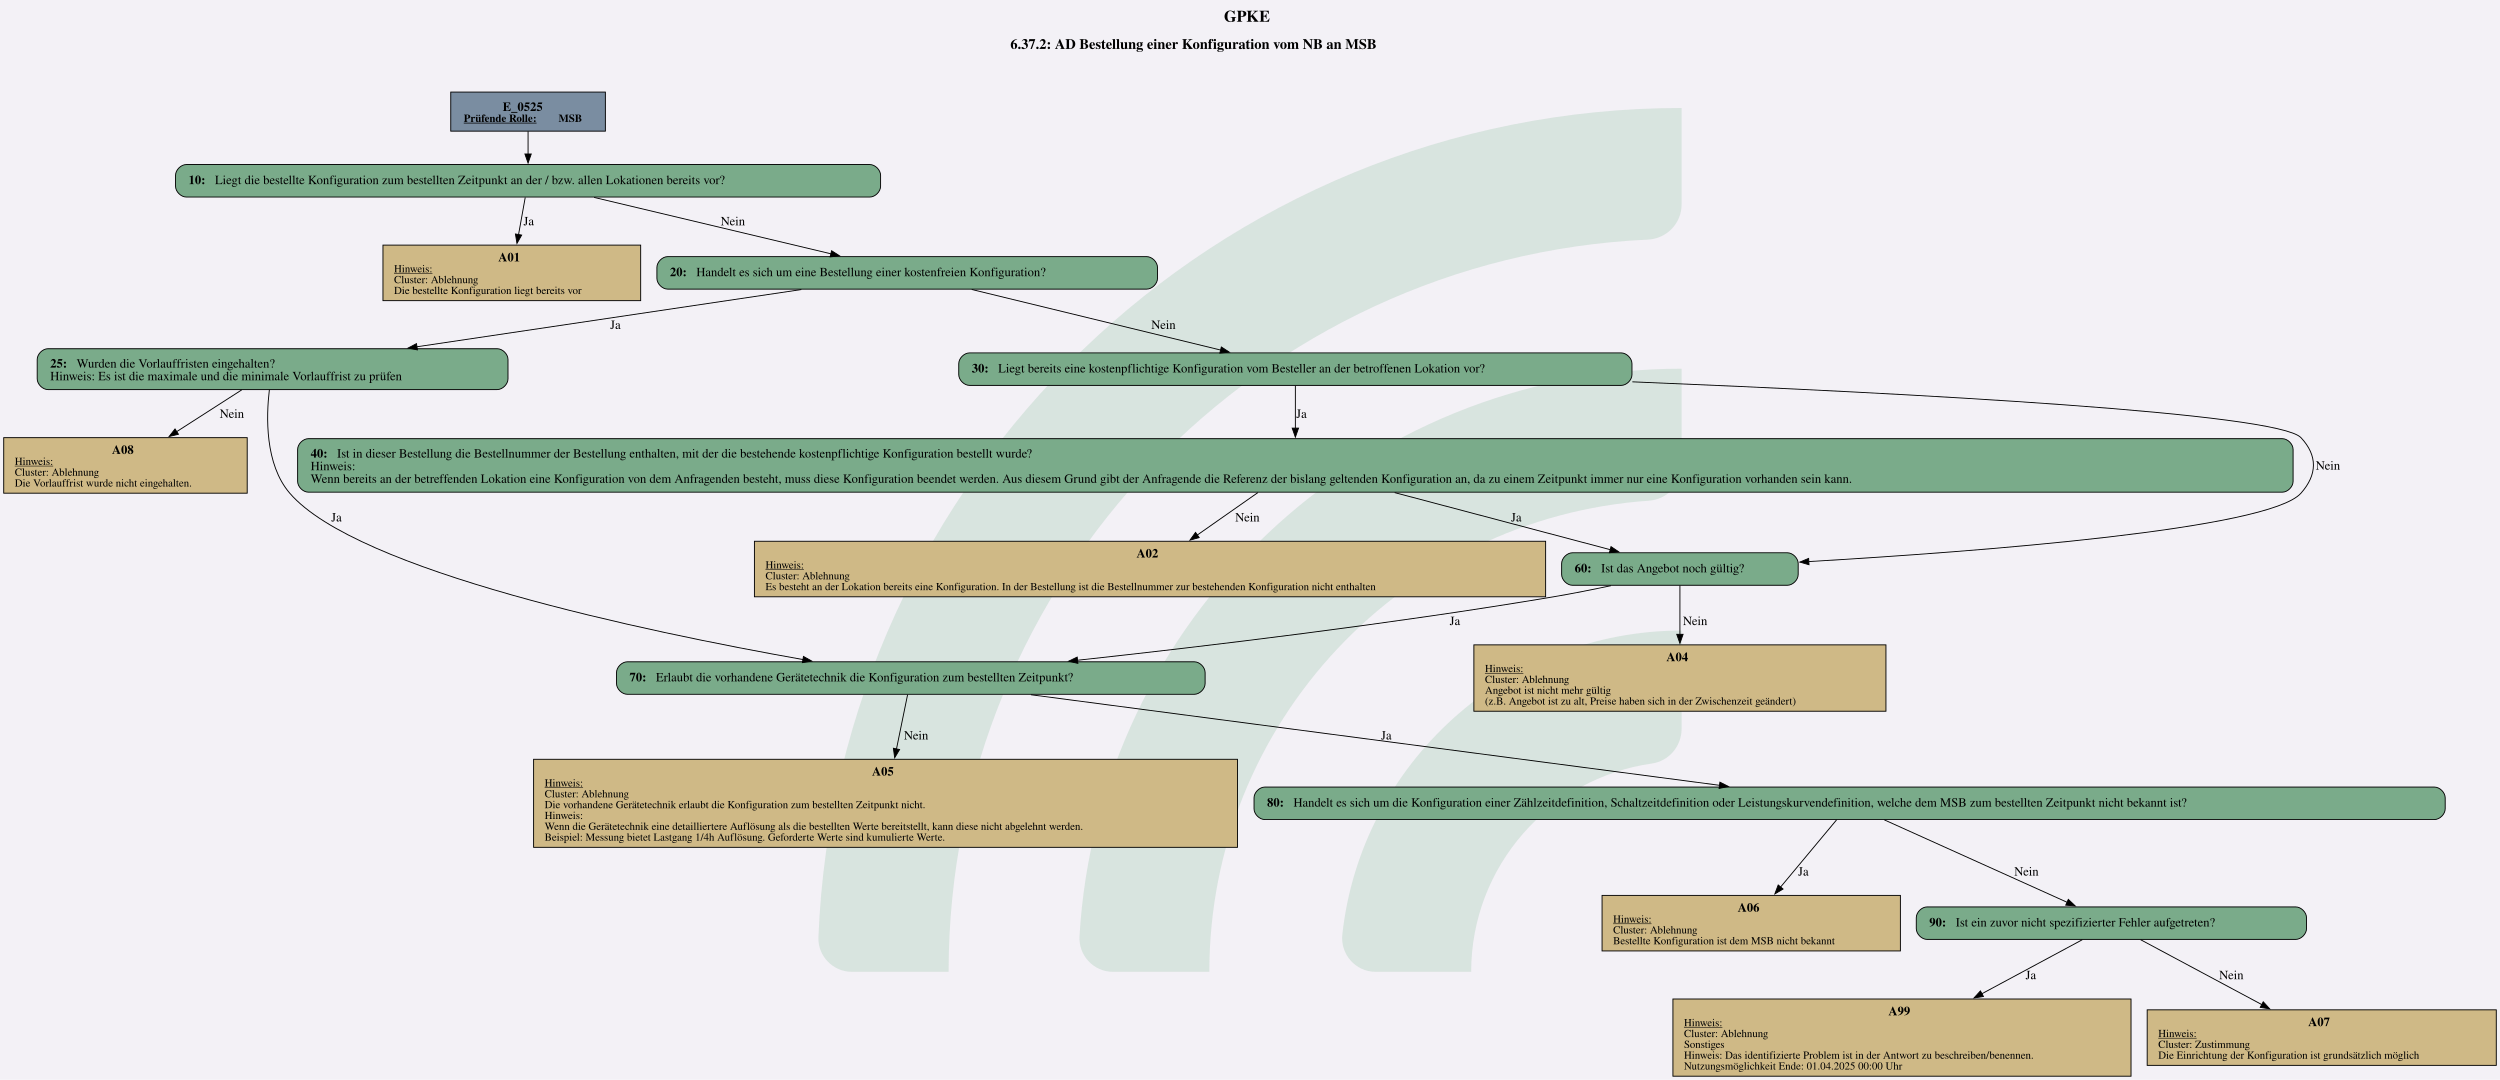
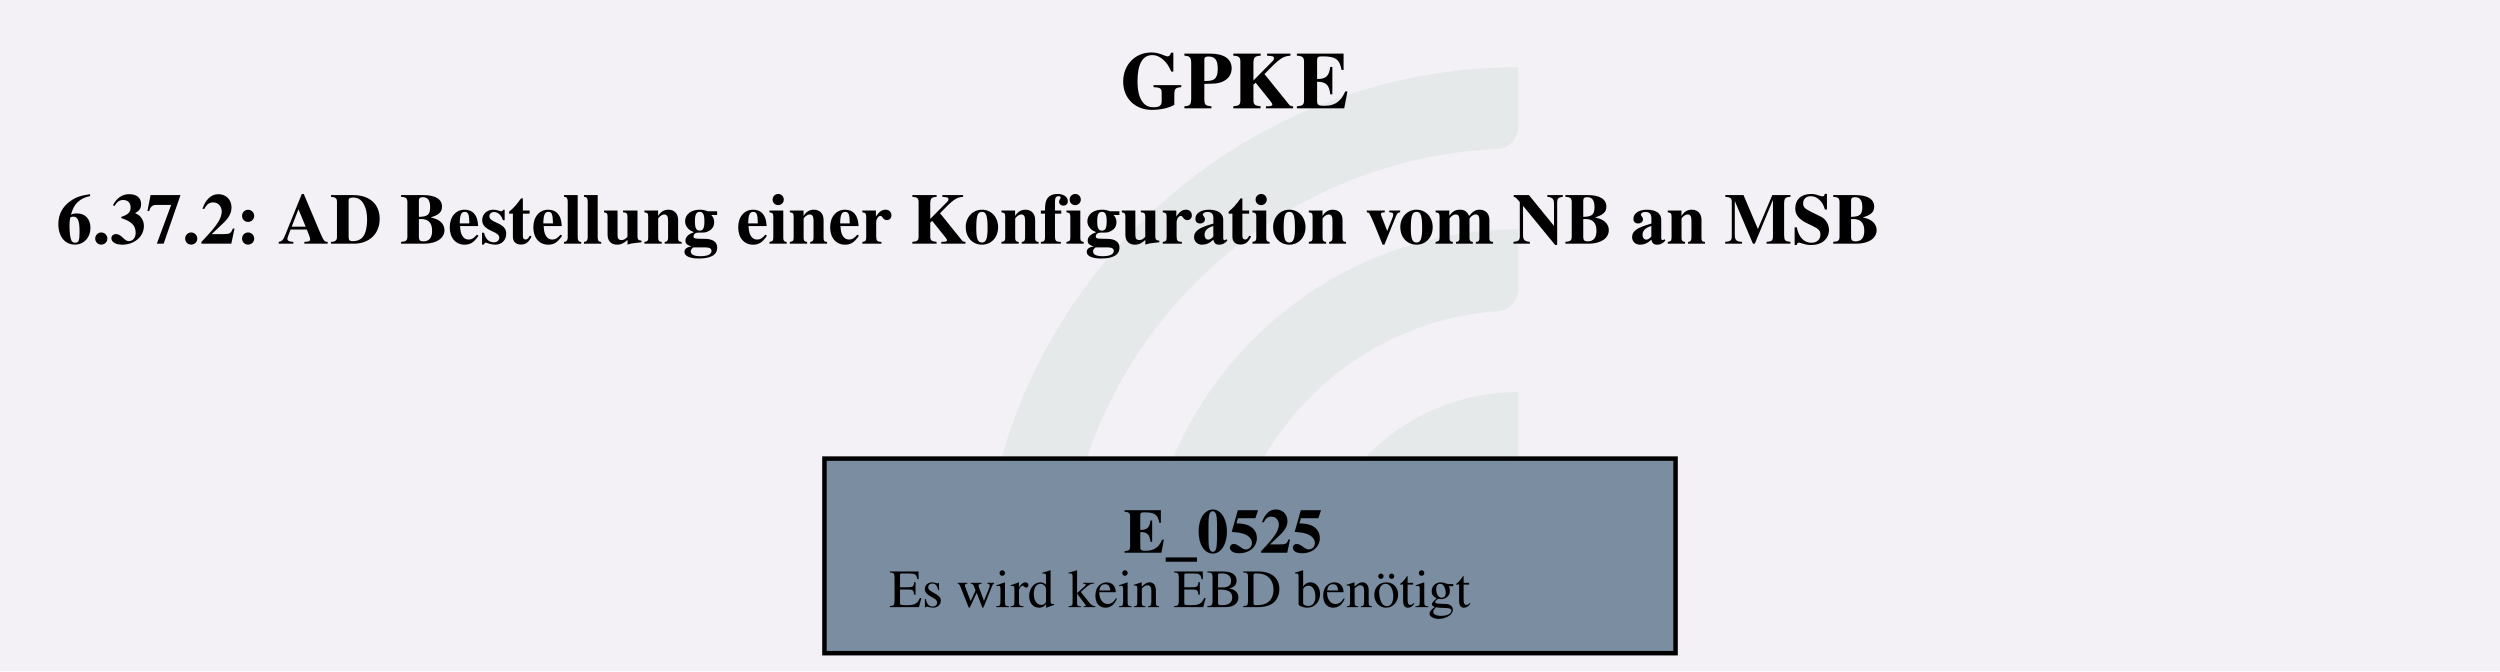
- <svg xmlns="http://www.w3.org/2000/svg" version="1.1" width="3692.0px" viewBox="0 0 3692.0 1594.667" height="1594.667px">
+ <svg xmlns="http://www.w3.org/2000/svg" version="1.1" width="740.0px" viewBox="0 0 740.0 198.667" height="198.667px">
  <g>
-     <svg version="1.1" width="3692.0px" viewBox="0 0 3692.0 1594.667" height="1594.667px">
-       <polygon fill="#f3f1f6" points="0,0 3692.0,0 3692.0,1594.667 0,1594.667" />
+     <svg version="1.1" width="740.0px" viewBox="0 0 740.0 198.667" height="198.667px">
+       <polygon fill="#f3f1f6" points="0,0 740.0,0 740.0,198.667 0,198.667" />
      <g>
-         <g transform="translate(1208.606, 159.4667) scale(1 1) translate(0, 0) scale(7.212065 7.212065) ">
+         <g transform="translate(290.5923, 19.86667) scale(1 1) translate(0, 0) scale(0.898493 0.898493) ">
          <defs id="defs2">
            <clipPath clipPathUnits="userSpaceOnUse" id="clipPath23">
              <path d="M 0,568.156 H 579.236 V 0 H 0 Z" id="path21" />
            </clipPath>
          </defs>
          <g id="layer1" transform="translate(-16.54194,-55.30527)">
            <g id="g19" clip-path="url(#clipPath23)" transform="matrix(0.3527778,0,0,-0.3527778,0.01017023,243.7368)" style="opacity:0.2">
              <g id="g25" transform="translate(122.444,32.7195)">
-                 <path d="m 0,0 h -56.104 c -11,0 -19.898,9.123 -19.463,20.115 10.594,267.191 231.277,481.302 501.029,481.302 v -56.02 c 0,-10.98 -8.688,-19.892 -19.658,-20.393 C 180.29,414.697 0,228.005 0,0" style="fill:#6ead83;fill-opacity:1;fill-rule:nonzero;stroke:none" id="path27" />
+                 <path d="m 0,0 h -56.104 c -11,0 -19.898,9.123 -19.463,20.115 10.594,267.191 231.277,481.302 501.029,481.302 v -56.02 c 0,-10.98 -8.688,-19.892 -19.658,-20.393 C 180.29,414.697 0,228.005 0,0" style="fill:#6ead83;fill-opacity:0.5;fill-rule:nonzero;stroke:none" id="path27" />
              </g>
              <g id="g29" transform="translate(273.7828,32.7195)">
-                 <path d="m 0,0 h -55.926 c -11.228,0 -20.091,9.482 -19.435,20.69 10.744,183.439 163.389,329.388 349.485,329.388 v -56.263 c 0,-10.709 -8.273,-19.617 -18.957,-20.35 C 112.819,263.696 0,144.774 0,0" style="fill:#6ead83;fill-opacity:1;fill-rule:nonzero;stroke:none" id="path31" />
+                 <path d="m 0,0 h -55.926 c -11.228,0 -20.091,9.482 -19.435,20.69 10.744,183.439 163.389,329.388 349.485,329.388 v -56.263 c 0,-10.709 -8.273,-19.617 -18.957,-20.35 C 112.819,263.696 0,144.774 0,0" style="fill:#6ead83;fill-opacity:0.5;fill-rule:nonzero;stroke:none" id="path31" />
              </g>
              <g id="g33" transform="translate(425.7667,32.7195)">
-                 <path d="m 0,0 h -55.445 c -11.653,0 -20.604,10.17 -19.334,21.753 10.866,99.032 95.031,176.341 196.919,176.341 v -57.011 c 0,-10.046 -7.283,-18.755 -17.229,-20.165 C 45.688,112.522 0,61.497 0,0" style="fill:#6ead83;fill-opacity:1;fill-rule:nonzero;stroke:none" id="path35" />
+                 <path d="m 0,0 h -55.445 c -11.653,0 -20.604,10.17 -19.334,21.753 10.866,99.032 95.031,176.341 196.919,176.341 v -57.011 c 0,-10.046 -7.283,-18.755 -17.229,-20.165 C 45.688,112.522 0,61.497 0,0" style="fill:#6ead83;fill-opacity:0.5;fill-rule:nonzero;stroke:none" id="path35" />
              </g>
            </g>
          </g>
        </g>
-         <svg width="2769pt" height="1196pt" viewBox="0.00 0.00 2769.23 1196.20">
-           <g id="graph0" class="graph" transform="scale(1 1) rotate(0) translate(4 1192.2)">
-             <text text-anchor="start" x="1351.74" y="-1168.1" font-family="Times,serif" font-weight="bold" font-size="18.00">GPKE</text>
-             <text text-anchor="start" x="1115.12" y="-1138" font-family="Times,serif" font-weight="bold" font-size="16.00">6.37.2: AD Bestellung einer Konfiguration vom NB an MSB</text>
+         <svg width="555pt" height="149pt" viewBox="0.00 0.00 555.00 149.28">
+           <g id="graph0" class="graph" transform="scale(1 1) rotate(0) translate(4 145.28)">
+             <text text-anchor="start" x="244.62" y="-121.18" font-family="Times,serif" font-weight="bold" font-size="18.00">GPKE</text>
+             <text text-anchor="start" x="8" y="-91.08" font-family="Times,serif" font-weight="bold" font-size="16.00">6.37.2: AD Bestellung einer Konfiguration vom NB an MSB</text>
            <g id="node1" class="node">
-               <polygon fill="#7a8da1" stroke="black" points="666.51,-1090.2 495.22,-1090.2 495.22,-1046.92 666.51,-1046.92 666.51,-1090.2" />
-               <text text-anchor="start" x="552.74" y="-1069.26" font-family="Times,serif" font-weight="bold" font-size="14.00">E_0525</text>
-               <text text-anchor="start" x="509.62" y="-1057.16" font-family="Times,serif" font-weight="bold" text-decoration="underline" font-size="12.00">Prüfende Rolle:</text>
-               <text text-anchor="start" x="614.62" y="-1057.16" font-family="Times,serif" font-weight="bold" font-size="12.00"> MSB</text>
-             </g>
-             <g id="node2" class="node">
-               <path fill="#7aab8a" stroke="black" d="M959.39,-1009.92C959.39,-1009.92 202.34,-1009.92 202.34,-1009.92 196.34,-1009.92 190.34,-1003.92 190.34,-997.92 190.34,-997.92 190.34,-985.92 190.34,-985.92 190.34,-979.92 196.34,-973.92 202.34,-973.92 202.34,-973.92 959.39,-973.92 959.39,-973.92 965.39,-973.92 971.39,-979.92 971.39,-985.92 971.39,-985.92 971.39,-997.92 971.39,-997.92 971.39,-1003.92 965.39,-1009.92 959.39,-1009.92" />
-               <text text-anchor="start" x="204.74" y="-988.24" font-family="Times,serif" font-weight="bold" font-size="14.00">10: </text>
-               <text text-anchor="start" x="233.99" y="-988.24" font-family="Times,serif" font-size="14.00">Liegt die bestellte Konfiguration zum bestellten Zeitpunkt an der / bzw. allen Lokationen bereits vor?</text>
-             </g>
-             <g id="edge1" class="edge">
-               <path fill="none" stroke="black" d="M580.87,-1046.77C580.87,-1038.91 580.87,-1029.83 580.87,-1021.39" />
-               <polygon fill="black" stroke="black" points="584.37,-1021.59 580.87,-1011.59 577.37,-1021.59 584.37,-1021.59" />
-             </g>
-             <g id="node3" class="node">
-               <polygon fill="#cfb986" stroke="black" points="705.61,-920.67 420.12,-920.67 420.12,-859.15 705.61,-859.15 705.61,-920.67" />
-               <text text-anchor="start" x="547.87" y="-902.61" font-family="Times,serif" font-weight="bold" font-size="14.00">A01</text>
-               <text text-anchor="start" x="432.37" y="-890.51" font-family="Times,serif" text-decoration="underline" font-size="12.00">Hinweis:</text>
-               <text text-anchor="start" x="432.37" y="-878.51" font-family="Times,serif" font-size="12.00">Cluster: Ablehnung</text>
-               <text text-anchor="start" x="432.37" y="-866.51" font-family="Times,serif" font-size="12.00">Die bestellte Konfiguration liegt bereits vor</text>
-             </g>
-             <g id="edge2" class="edge">
-               <path fill="none" stroke="black" d="M577.73,-973.5C575.68,-962.11 572.91,-946.72 570.32,-932.31" />
-               <polygon fill="black" stroke="black" points="573.78,-931.77 568.56,-922.55 566.89,-933.01 573.78,-931.77" />
-               <text text-anchor="middle" x="581.62" y="-942.62" font-family="Times,serif" font-size="14.00">Ja</text>
-             </g>
-             <g id="node4" class="node">
-               <path fill="#7aab8a" stroke="black" d="M1266.14,-907.91C1266.14,-907.91 735.59,-907.91 735.59,-907.91 729.59,-907.91 723.59,-901.91 723.59,-895.91 723.59,-895.91 723.59,-883.91 723.59,-883.91 723.59,-877.91 729.59,-871.91 735.59,-871.91 735.59,-871.91 1266.14,-871.91 1266.14,-871.91 1272.14,-871.91 1278.14,-877.91 1278.14,-883.91 1278.14,-883.91 1278.14,-895.91 1278.14,-895.91 1278.14,-901.91 1272.14,-907.91 1266.14,-907.91" />
-               <text text-anchor="start" x="737.99" y="-886.23" font-family="Times,serif" font-weight="bold" font-size="14.00">20: </text>
-               <text text-anchor="start" x="767.24" y="-886.23" font-family="Times,serif" font-size="14.00">Handelt es sich um eine Bestellung einer kostenfreien Konfiguration?</text>
-             </g>
-             <g id="edge3" class="edge">
-               <path fill="none" stroke="black" d="M654.02,-973.5C727.16,-956.08 839.52,-929.33 916.41,-911.02" />
-               <polygon fill="black" stroke="black" points="917.1,-914.45 926.02,-908.73 915.48,-907.64 917.1,-914.45" />
-               <text text-anchor="middle" x="807.74" y="-942.62" font-family="Times,serif" font-size="14.00">Nein</text>
-             </g>
-             <g id="node5" class="node">
-               <path fill="#7aab8a" stroke="black" d="M546.64,-805.9C546.64,-805.9 49.09,-805.9 49.09,-805.9 43.09,-805.9 37.09,-799.9 37.09,-793.9 37.09,-793.9 37.09,-772.62 37.09,-772.62 37.09,-766.62 43.09,-760.62 49.09,-760.62 49.09,-760.62 546.64,-760.62 546.64,-760.62 552.64,-760.62 558.64,-766.62 558.64,-772.62 558.64,-772.62 558.64,-793.9 558.64,-793.9 558.64,-799.9 552.64,-805.9 546.64,-805.9" />
-               <text text-anchor="start" x="51.49" y="-784.96" font-family="Times,serif" font-weight="bold" font-size="14.00">25: </text>
-               <text text-anchor="start" x="80.74" y="-784.96" font-family="Times,serif" font-size="14.00">Wurden die Vorlauffristen eingehalten?</text>
-               <text text-anchor="start" x="51.49" y="-770.96" font-family="Times,serif" font-size="14.00">Hinweis: Es ist die maximale und die minimale Vorlauffrist zu prüfen</text>
-             </g>
-             <g id="edge4" class="edge">
-               <path fill="none" stroke="black" d="M883.59,-871.45C766.97,-854.09 587.2,-827.33 457.58,-808.04" />
-               <polygon fill="black" stroke="black" points="458.28,-804.6 447.87,-806.59 457.25,-811.52 458.28,-804.6" />
-               <text text-anchor="middle" x="677.62" y="-827.85" font-family="Times,serif" font-size="14.00">Ja</text>
-             </g>
-             <g id="node7" class="node">
-               <path fill="#7aab8a" stroke="black" d="M1791.76,-801.26C1791.76,-801.26 1069.97,-801.26 1069.97,-801.26 1063.97,-801.26 1057.97,-795.26 1057.97,-789.26 1057.97,-789.26 1057.97,-777.26 1057.97,-777.26 1057.97,-771.26 1063.97,-765.26 1069.97,-765.26 1069.97,-765.26 1791.76,-765.26 1791.76,-765.26 1797.76,-765.26 1803.76,-771.26 1803.76,-777.26 1803.76,-777.26 1803.76,-789.26 1803.76,-789.26 1803.76,-795.26 1797.76,-801.26 1791.76,-801.26" />
-               <text text-anchor="start" x="1072.37" y="-779.58" font-family="Times,serif" font-weight="bold" font-size="14.00">30: </text>
-               <text text-anchor="start" x="1101.62" y="-779.58" font-family="Times,serif" font-size="14.00">Liegt bereits eine kostenpflichtige Konfiguration vom Besteller an der betroffenen Lokation vor?</text>
-             </g>
-             <g id="edge5" class="edge">
-               <path fill="none" stroke="black" d="M1072.35,-871.51C1148.31,-853.03 1268.23,-823.84 1348.2,-804.38" />
-               <polygon fill="black" stroke="black" points="1348.85,-807.82 1357.74,-802.06 1347.19,-801.02 1348.85,-807.82" />
-               <text text-anchor="middle" x="1284.74" y="-827.85" font-family="Times,serif" font-size="14.00">Nein</text>
-             </g>
-             <g id="node6" class="node">
-               <polygon fill="#cfb986" stroke="black" points="269.73,-707.37 0,-707.37 0,-645.85 269.73,-645.85 269.73,-707.37" />
-               <text text-anchor="start" x="119.87" y="-689.31" font-family="Times,serif" font-weight="bold" font-size="14.00">A08</text>
-               <text text-anchor="start" x="12.24" y="-677.21" font-family="Times,serif" text-decoration="underline" font-size="12.00">Hinweis:</text>
-               <text text-anchor="start" x="12.24" y="-665.21" font-family="Times,serif" font-size="12.00">Cluster: Ablehnung</text>
-               <text text-anchor="start" x="12.24" y="-653.21" font-family="Times,serif" font-size="12.00">Die Vorlauffrist wurde nicht eingehalten.</text>
-             </g>
-             <g id="edge6" class="edge">
-               <path fill="none" stroke="black" d="M263.69,-760.32C242.76,-746.88 215.45,-729.35 191.37,-713.89" />
-               <polygon fill="black" stroke="black" points="193.55,-711.13 183.25,-708.67 189.77,-717.02 193.55,-711.13" />
-               <text text-anchor="middle" x="252.74" y="-729.32" font-family="Times,serif" font-size="14.00">Nein</text>
-             </g>
-             <g id="node12" class="node">
-               <path fill="#7aab8a" stroke="black" d="M1318.89,-459.07C1318.89,-459.07 690.84,-459.07 690.84,-459.07 684.84,-459.07 678.84,-453.07 678.84,-447.07 678.84,-447.07 678.84,-435.07 678.84,-435.07 678.84,-429.07 684.84,-423.07 690.84,-423.07 690.84,-423.07 1318.89,-423.07 1318.89,-423.07 1324.89,-423.07 1330.89,-429.07 1330.89,-435.07 1330.89,-435.07 1330.89,-447.07 1330.89,-447.07 1330.89,-453.07 1324.89,-459.07 1318.89,-459.07" />
-               <text text-anchor="start" x="693.24" y="-437.39" font-family="Times,serif" font-weight="bold" font-size="14.00">70: </text>
-               <text text-anchor="start" x="722.49" y="-437.39" font-family="Times,serif" font-size="14.00">Erlaubt die vorhandene Gerätetechnik die Konfiguration zum bestellten Zeitpunkt?</text>
-             </g>
-             <g id="edge7" class="edge">
-               <path fill="none" stroke="black" d="M294.29,-760.47C290.74,-730.86 289.26,-677.93 316.87,-645.85 391,-559.71 708.96,-492.84 885.52,-461.53" />
-               <polygon fill="black" stroke="black" points="885.95,-465.01 895.19,-459.83 884.73,-458.12 885.95,-465.01" />
-               <text text-anchor="middle" x="368.62" y="-614.55" font-family="Times,serif" font-size="14.00">Ja</text>
-             </g>
-             <g id="node8" class="node">
-               <path fill="#7aab8a" stroke="black" d="M2524.14,-706.25C2524.14,-706.25 337.59,-706.25 337.59,-706.25 331.59,-706.25 325.59,-700.25 325.59,-694.25 325.59,-694.25 325.59,-658.97 325.59,-658.97 325.59,-652.97 331.59,-646.97 337.59,-646.97 337.59,-646.97 2524.14,-646.97 2524.14,-646.97 2530.14,-646.97 2536.14,-652.97 2536.14,-658.97 2536.14,-658.97 2536.14,-694.25 2536.14,-694.25 2536.14,-700.25 2530.14,-706.25 2524.14,-706.25" />
-               <text text-anchor="start" x="339.99" y="-685.31" font-family="Times,serif" font-weight="bold" font-size="14.00">40: </text>
-               <text text-anchor="start" x="369.24" y="-685.31" font-family="Times,serif" font-size="14.00">Ist in dieser Bestellung die Bestellnummer der Bestellung enthalten, mit der die bestehende kostenpflichtige Konfiguration bestellt wurde?</text>
-               <text text-anchor="start" x="339.99" y="-671.31" font-family="Times,serif" font-size="14.00">Hinweis:</text>
-               <text text-anchor="start" x="339.99" y="-657.31" font-family="Times,serif" font-size="14.00">Wenn bereits an der betreffenden Lokation eine Konfiguration von dem Anfragenden besteht, muss diese Konfiguration beendet werden. Aus diesem Grund gibt der Anfragende die Referenz der bislang geltenden Konfiguration an, da zu einem Zeitpunkt immer nur eine Konfiguration vorhanden sein kann.</text>
-             </g>
-             <g id="edge9" class="edge">
-               <path fill="none" stroke="black" d="M1430.87,-764.98C1430.87,-752.18 1430.87,-734.2 1430.87,-717.88" />
-               <polygon fill="black" stroke="black" points="1434.37,-717.9 1430.87,-707.9 1427.37,-717.9 1434.37,-717.9" />
-               <text text-anchor="middle" x="1437.62" y="-729.32" font-family="Times,serif" font-size="14.00">Ja</text>
-             </g>
-             <g id="node10" class="node">
-               <path fill="#7aab8a" stroke="black" d="M1975.89,-579.84C1975.89,-579.84 1737.84,-579.84 1737.84,-579.84 1731.84,-579.84 1725.84,-573.84 1725.84,-567.84 1725.84,-567.84 1725.84,-555.84 1725.84,-555.84 1725.84,-549.84 1731.84,-543.84 1737.84,-543.84 1737.84,-543.84 1975.89,-543.84 1975.89,-543.84 1981.89,-543.84 1987.89,-549.84 1987.89,-555.84 1987.89,-555.84 1987.89,-567.84 1987.89,-567.84 1987.89,-573.84 1981.89,-579.84 1975.89,-579.84" />
-               <text text-anchor="start" x="1740.24" y="-558.16" font-family="Times,serif" font-weight="bold" font-size="14.00">60: </text>
-               <text text-anchor="start" x="1769.49" y="-558.16" font-family="Times,serif" font-size="14.00">Ist das Angebot noch gültig?</text>
-             </g>
-             <g id="edge8" class="edge">
-               <path fill="none" stroke="black" d="M1804.16,-769.22C2117.86,-756.38 2519.27,-734.75 2544.86,-707.37 2563.54,-687.4 2563,-666.31 2544.86,-645.85 2509.33,-605.77 2190.32,-581.28 1999.41,-570.09" />
-               <polygon fill="black" stroke="black" points="1999.86,-566.61 1989.67,-569.53 1999.45,-573.6 1999.86,-566.61" />
-               <text text-anchor="middle" x="2574.74" y="-671.93" font-family="Times,serif" font-size="14.00">Nein</text>
-             </g>
-             <g id="node9" class="node">
-               <polygon fill="#cfb986" stroke="black" points="1708.11,-592.6 831.62,-592.6 831.62,-531.08 1708.11,-531.08 1708.11,-592.6" />
-               <text text-anchor="start" x="1254.87" y="-574.54" font-family="Times,serif" font-weight="bold" font-size="14.00">A02</text>
-               <text text-anchor="start" x="843.87" y="-562.44" font-family="Times,serif" text-decoration="underline" font-size="12.00">Hinweis:</text>
-               <text text-anchor="start" x="843.87" y="-550.44" font-family="Times,serif" font-size="12.00">Cluster: Ablehnung</text>
-               <text text-anchor="start" x="843.87" y="-538.44" font-family="Times,serif" font-size="12.00">Es besteht an der Lokation bereits eine Konfiguration. In der Bestellung ist die Bestellnummer zur bestehenden Konfiguration nicht enthalten</text>
-             </g>
-             <g id="edge10" class="edge">
-               <path fill="none" stroke="black" d="M1389.4,-646.57C1368.86,-632.18 1343.84,-614.65 1322.01,-599.36" />
-               <polygon fill="black" stroke="black" points="1324.31,-596.7 1314.11,-593.83 1320.29,-602.44 1324.31,-596.7" />
-               <text text-anchor="middle" x="1377.74" y="-614.55" font-family="Times,serif" font-size="14.00">Nein</text>
-             </g>
-             <g id="edge11" class="edge">
-               <path fill="none" stroke="black" d="M1540.85,-646.5C1615.81,-626.65 1713.19,-600.87 1779.93,-583.21" />
-               <polygon fill="black" stroke="black" points="1780.55,-586.66 1789.32,-580.72 1778.75,-579.9 1780.55,-586.66" />
-               <text text-anchor="middle" x="1675.62" y="-614.55" font-family="Times,serif" font-size="14.00">Ja</text>
-             </g>
-             <g id="node11" class="node">
-               <polygon fill="#cfb986" stroke="black" points="2085.11,-477.83 1628.62,-477.83 1628.62,-404.31 2085.11,-404.31 2085.11,-477.83" />
-               <text text-anchor="start" x="1841.87" y="-459.77" font-family="Times,serif" font-weight="bold" font-size="14.00">A04</text>
-               <text text-anchor="start" x="1640.87" y="-447.67" font-family="Times,serif" text-decoration="underline" font-size="12.00">Hinweis:</text>
-               <text text-anchor="start" x="1640.87" y="-435.67" font-family="Times,serif" font-size="12.00">Cluster: Ablehnung</text>
-               <text text-anchor="start" x="1640.87" y="-423.67" font-family="Times,serif" font-size="12.00">Angebot ist nicht mehr gültig</text>
-               <text text-anchor="start" x="1640.87" y="-411.67" font-family="Times,serif" font-size="12.00">(z.B. Angebot ist zu alt, Preise haben sich in der Zwischenzeit geändert)</text>
-             </g>
-             <g id="edge12" class="edge">
-               <path fill="none" stroke="black" d="M1856.87,-543.57C1856.87,-529.33 1856.87,-508.44 1856.87,-489.3" />
-               <polygon fill="black" stroke="black" points="1860.37,-489.51 1856.87,-479.51 1853.37,-489.51 1860.37,-489.51" />
-               <text text-anchor="middle" x="1873.74" y="-499.78" font-family="Times,serif" font-size="14.00">Nein</text>
-             </g>
-             <g id="edge13" class="edge">
-               <path fill="none" stroke="black" d="M1780.43,-543.36C1759.86,-539 1737.57,-534.57 1716.87,-531.08 1538.48,-501.03 1333.37,-476.43 1189.25,-460.76" />
-               <polygon fill="black" stroke="black" points="1189.94,-457.32 1179.62,-459.72 1189.18,-464.28 1189.94,-457.32" />
-               <text text-anchor="middle" x="1607.62" y="-499.78" font-family="Times,serif" font-size="14.00">Ja</text>
-             </g>
-             <g id="node13" class="node">
-               <polygon fill="#cfb986" stroke="black" points="1366.73,-351.06 587,-351.06 587,-253.54 1366.73,-253.54 1366.73,-351.06" />
-               <text text-anchor="start" x="961.87" y="-333" font-family="Times,serif" font-weight="bold" font-size="14.00">A05</text>
-               <text text-anchor="start" x="599.24" y="-320.9" font-family="Times,serif" text-decoration="underline" font-size="12.00">Hinweis:</text>
-               <text text-anchor="start" x="599.24" y="-308.9" font-family="Times,serif" font-size="12.00">Cluster: Ablehnung</text>
-               <text text-anchor="start" x="599.24" y="-296.9" font-family="Times,serif" font-size="12.00">Die vorhandene Gerätetechnik erlaubt die Konfiguration zum bestellten Zeitpunkt nicht.</text>
-               <text text-anchor="start" x="599.24" y="-284.9" font-family="Times,serif" font-size="12.00">Hinweis:</text>
-               <text text-anchor="start" x="599.24" y="-272.9" font-family="Times,serif" font-size="12.00">Wenn die Gerätetechnik eine detailliertere Auflösung als die bestellten Werte bereitstellt, kann diese nicht abgelehnt werden. </text>
-               <text text-anchor="start" x="599.24" y="-260.9" font-family="Times,serif" font-size="12.00">Beispiel: Messung bietet Lastgang 1/4h Auflösung. Geforderte Werte sind kumulierte Werte.</text>
-             </g>
-             <g id="edge14" class="edge">
-               <path fill="none" stroke="black" d="M1001.32,-422.75C998.2,-407.51 993.47,-384.4 989,-362.56" />
-               <polygon fill="black" stroke="black" points="992.43,-361.88 987,-352.79 985.57,-363.29 992.43,-361.88" />
-               <text text-anchor="middle" x="1010.74" y="-373.01" font-family="Times,serif" font-size="14.00">Nein</text>
-             </g>
-             <g id="node14" class="node">
-               <path fill="#7aab8a" stroke="black" d="M2692.64,-320.3C2692.64,-320.3 1397.09,-320.3 1397.09,-320.3 1391.09,-320.3 1385.09,-314.3 1385.09,-308.3 1385.09,-308.3 1385.09,-296.3 1385.09,-296.3 1385.09,-290.3 1391.09,-284.3 1397.09,-284.3 1397.09,-284.3 2692.64,-284.3 2692.64,-284.3 2698.64,-284.3 2704.64,-290.3 2704.64,-296.3 2704.64,-296.3 2704.64,-308.3 2704.64,-308.3 2704.64,-314.3 2698.64,-320.3 2692.64,-320.3" />
-               <text text-anchor="start" x="1399.49" y="-298.62" font-family="Times,serif" font-weight="bold" font-size="14.00">80: </text>
-               <text text-anchor="start" x="1428.74" y="-298.62" font-family="Times,serif" font-size="14.00">Handelt es sich um die Konfiguration einer Zählzeitdefinition, Schaltzeitdefinition oder Leistungskurvendefinition, welche dem MSB zum bestellten Zeitpunkt nicht bekannt ist?</text>
-             </g>
-             <g id="edge15" class="edge">
-               <path fill="none" stroke="black" d="M1137.9,-422.57C1333.89,-396.8 1698.77,-348.81 1900.85,-322.24" />
-               <polygon fill="black" stroke="black" points="1901.18,-325.73 1910.64,-320.95 1900.27,-318.79 1901.18,-325.73" />
-               <text text-anchor="middle" x="1531.62" y="-373.01" font-family="Times,serif" font-size="14.00">Ja</text>
-             </g>
-             <g id="node15" class="node">
-               <polygon fill="#cfb986" stroke="black" points="2101.11,-200.29 1770.62,-200.29 1770.62,-138.77 2101.11,-138.77 2101.11,-200.29" />
-               <text text-anchor="start" x="1920.87" y="-182.23" font-family="Times,serif" font-weight="bold" font-size="14.00">A06</text>
-               <text text-anchor="start" x="1782.87" y="-170.13" font-family="Times,serif" text-decoration="underline" font-size="12.00">Hinweis:</text>
-               <text text-anchor="start" x="1782.87" y="-158.13" font-family="Times,serif" font-size="12.00">Cluster: Ablehnung</text>
-               <text text-anchor="start" x="1782.87" y="-146.13" font-family="Times,serif" font-size="12.00">Bestellte Konfiguration ist dem MSB nicht bekannt</text>
-             </g>
-             <g id="edge16" class="edge">
-               <path fill="none" stroke="black" d="M2030.39,-283.93C2014.66,-265.06 1989.01,-234.29 1968.4,-209.56" />
-               <polygon fill="black" stroke="black" points="1971.12,-207.36 1962.03,-201.92 1965.75,-211.85 1971.12,-207.36" />
-               <text text-anchor="middle" x="1993.62" y="-222.24" font-family="Times,serif" font-size="14.00">Ja</text>
-             </g>
-             <g id="node16" class="node">
-               <path fill="#7aab8a" stroke="black" d="M2539.01,-187.53C2539.01,-187.53 2130.71,-187.53 2130.71,-187.53 2124.71,-187.53 2118.71,-181.53 2118.71,-175.53 2118.71,-175.53 2118.71,-163.53 2118.71,-163.53 2118.71,-157.53 2124.71,-151.53 2130.71,-151.53 2130.71,-151.53 2539.01,-151.53 2539.01,-151.53 2545.01,-151.53 2551.01,-157.53 2551.01,-163.53 2551.01,-163.53 2551.01,-175.53 2551.01,-175.53 2551.01,-181.53 2545.01,-187.53 2539.01,-187.53" />
-               <text text-anchor="start" x="2133.11" y="-165.85" font-family="Times,serif" font-weight="bold" font-size="14.00">90: </text>
-               <text text-anchor="start" x="2162.36" y="-165.85" font-family="Times,serif" font-size="14.00">Ist ein zuvor nicht spezifizierter Fehler aufgetreten?</text>
-             </g>
-             <g id="edge17" class="edge">
-               <path fill="none" stroke="black" d="M2083.37,-283.93C2135.59,-260.39 2228.87,-218.33 2285.97,-192.58" />
-               <polygon fill="black" stroke="black" points="2287.14,-195.89 2294.82,-188.59 2284.26,-189.51 2287.14,-195.89" />
-               <text text-anchor="middle" x="2240.74" y="-222.24" font-family="Times,serif" font-size="14.00">Nein</text>
-             </g>
-             <g id="node17" class="node">
-               <polygon fill="#cfb986" stroke="black" points="2356.6,-85.52 1849.12,-85.52 1849.12,0 2356.6,0 2356.6,-85.52" />
-               <text text-anchor="start" x="2087.86" y="-67.46" font-family="Times,serif" font-weight="bold" font-size="14.00">A99</text>
-               <text text-anchor="start" x="1861.36" y="-55.36" font-family="Times,serif" text-decoration="underline" font-size="12.00">Hinweis:</text>
-               <text text-anchor="start" x="1861.36" y="-43.36" font-family="Times,serif" font-size="12.00">Cluster: Ablehnung</text>
-               <text text-anchor="start" x="1861.36" y="-31.36" font-family="Times,serif" font-size="12.00">Sonstiges</text>
-               <text text-anchor="start" x="1861.36" y="-19.36" font-family="Times,serif" font-size="12.00">Hinweis: Das identifizierte Problem ist in der Antwort zu beschreiben/benennen.</text>
-               <text text-anchor="start" x="1861.36" y="-7.36" font-family="Times,serif" font-size="12.00">Nutzungsmöglichkeit Ende: 01.04.2025 00:00 Uhr</text>
-             </g>
-             <g id="edge18" class="edge">
-               <path fill="none" stroke="black" d="M2302.61,-151.18C2273.8,-135.69 2230.23,-112.26 2191.13,-91.23" />
-               <polygon fill="black" stroke="black" points="2193.1,-88.31 2182.63,-86.66 2189.78,-94.48 2193.1,-88.31" />
-               <text text-anchor="middle" x="2245.61" y="-107.47" font-family="Times,serif" font-size="14.00">Ja</text>
-             </g>
-             <g id="node18" class="node">
-               <polygon fill="#cfb986" stroke="black" points="2761.23,-73.52 2374.5,-73.52 2374.5,-12 2761.23,-12 2761.23,-73.52" />
-               <text text-anchor="start" x="2552.86" y="-55.46" font-family="Times,serif" font-weight="bold" font-size="14.00">A07</text>
-               <text text-anchor="start" x="2386.74" y="-43.36" font-family="Times,serif" text-decoration="underline" font-size="12.00">Hinweis:</text>
-               <text text-anchor="start" x="2386.74" y="-31.36" font-family="Times,serif" font-size="12.00">Cluster: Zustimmung</text>
-               <text text-anchor="start" x="2386.74" y="-19.36" font-family="Times,serif" font-size="12.00">Die Einrichtung der Konfiguration ist grundsätzlich möglich</text>
-             </g>
-             <g id="edge19" class="edge">
-               <path fill="none" stroke="black" d="M2367.26,-151.18C2401.83,-132.67 2457.56,-102.83 2501.51,-79.29" />
-               <polygon fill="black" stroke="black" points="2503.06,-82.43 2510.22,-74.63 2499.75,-76.26 2503.06,-82.43" />
-               <text text-anchor="middle" x="2467.74" y="-107.47" font-family="Times,serif" font-size="14.00">Nein</text>
+               <polygon fill="#7a8da1" stroke="black" points="368.15,-43.28 178.85,-43.28 178.85,0 368.15,0 368.15,-43.28" />
+               <text text-anchor="start" x="245.38" y="-22.34" font-family="Times,serif" font-weight="bold" font-size="14.00">E_0525</text>
+               <text text-anchor="start" x="193.25" y="-10.24" font-family="Times,serif" font-size="12.00">Es wird kein EBD benötigt</text>
            </g>
          </g>
        </svg>
      </g>
    </svg>
  </g>
</svg>
